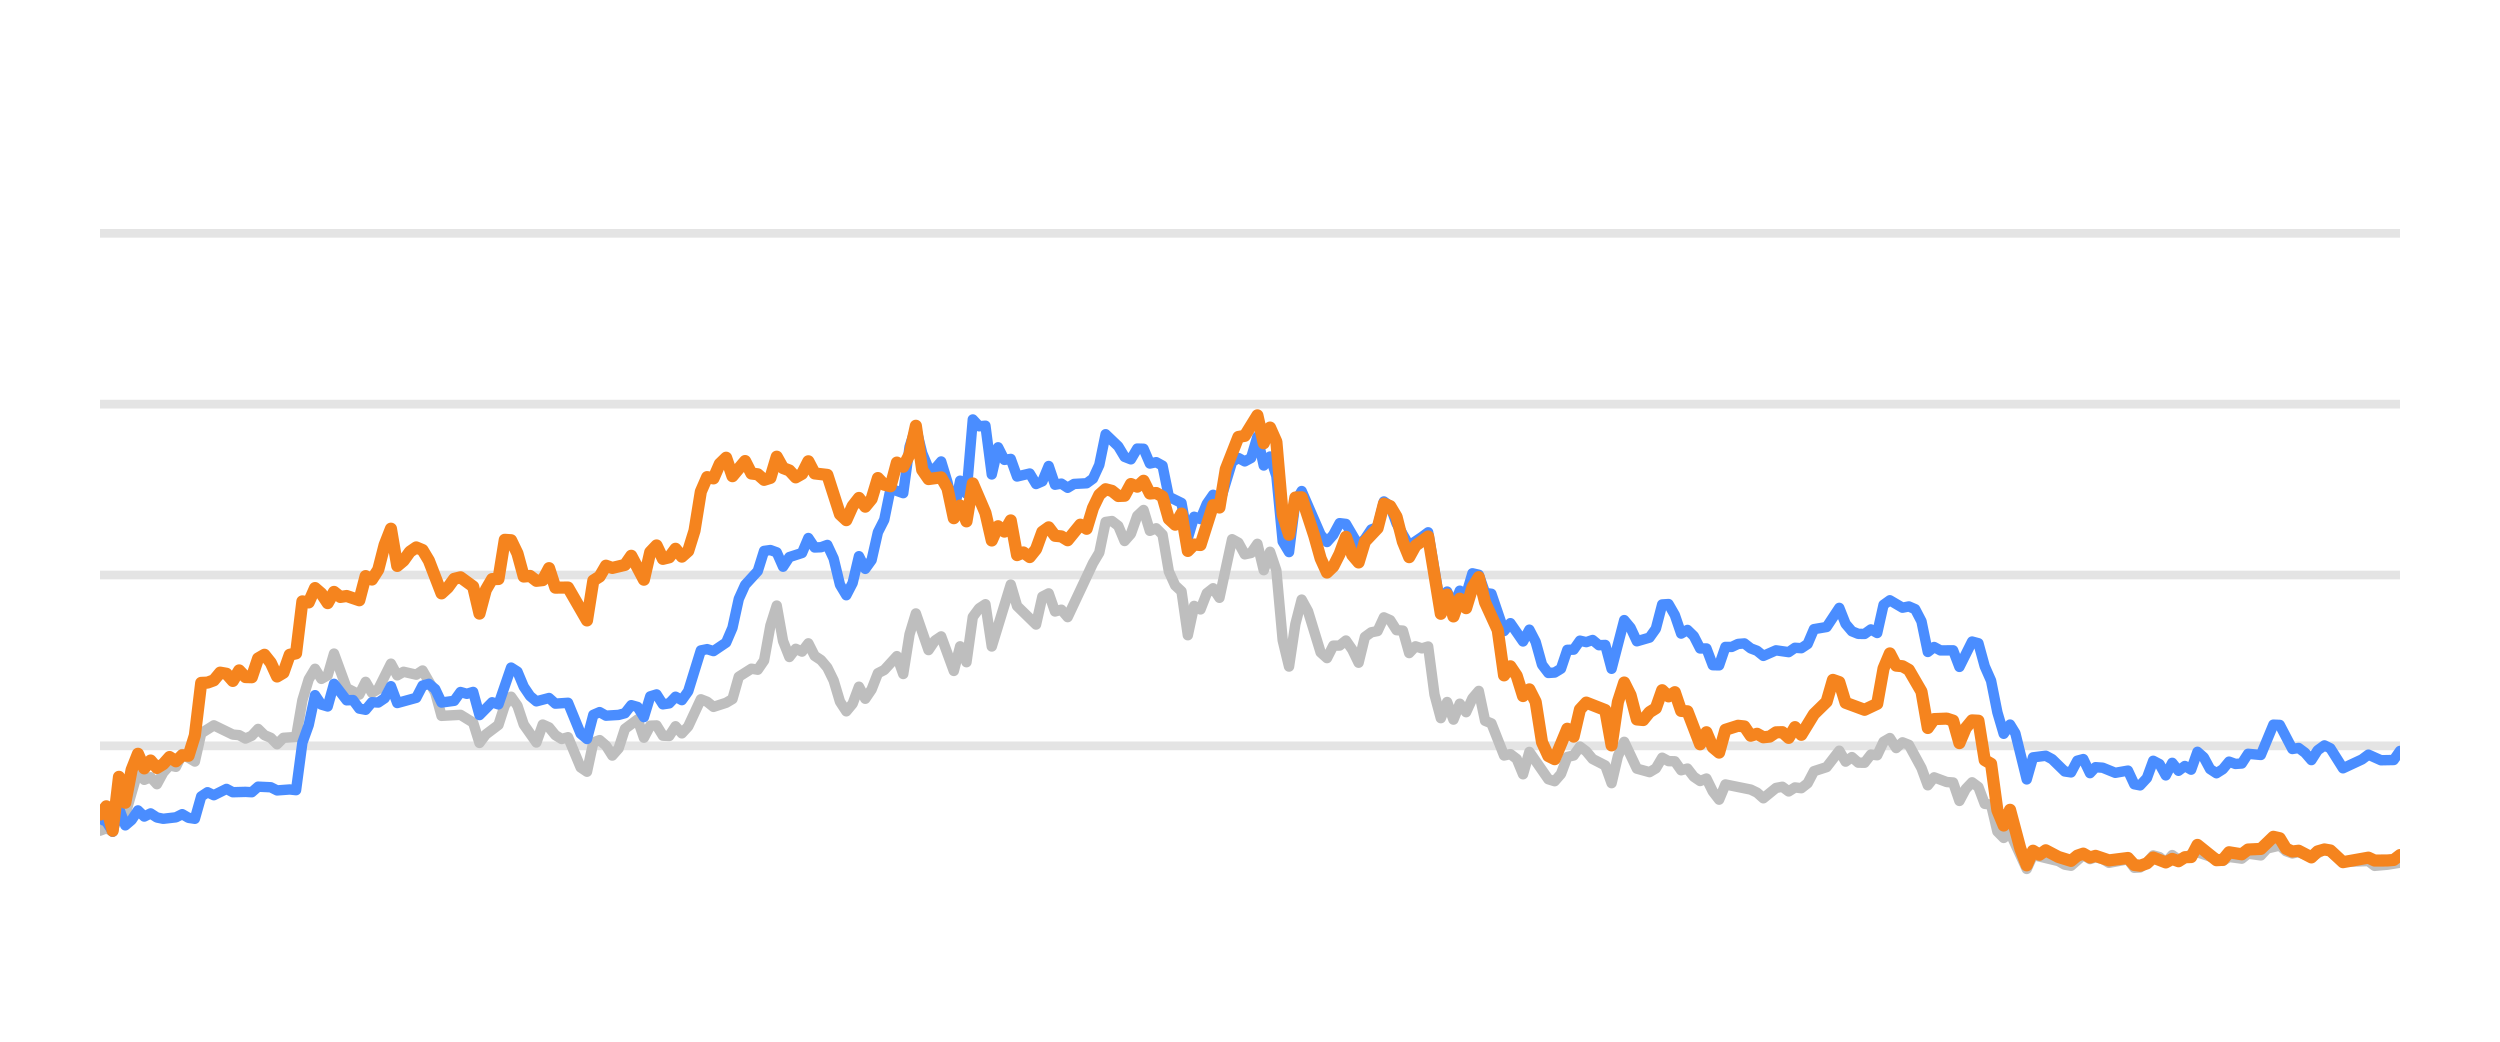
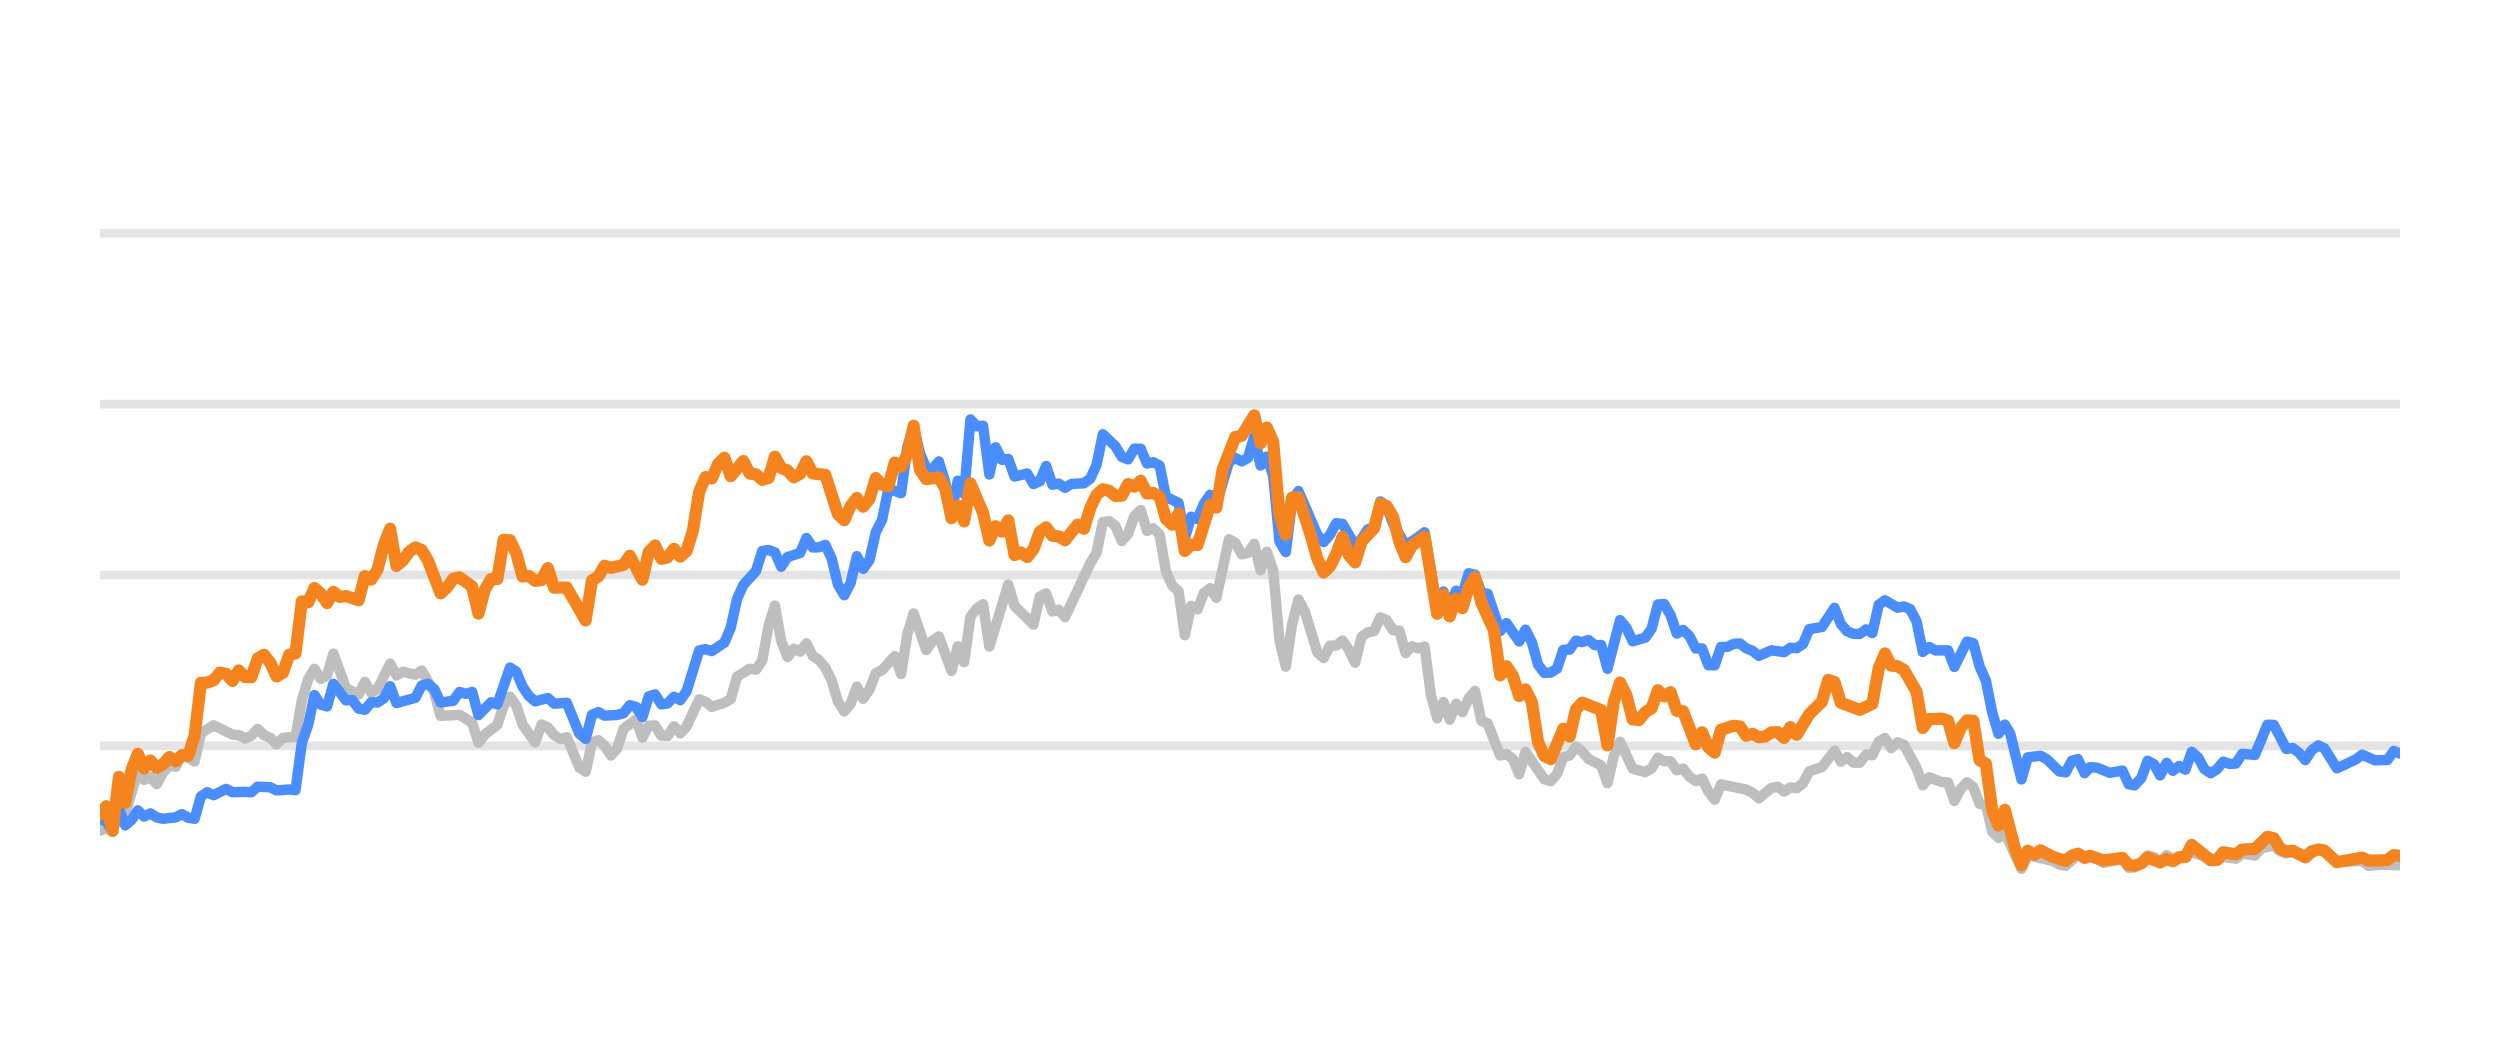
<svg xmlns="http://www.w3.org/2000/svg" width="144pt" height="60pt" viewBox="0 0 144 60" version="1.1">
  <defs>
    <style type="text/css">*{stroke-linejoin: round; stroke-linecap: butt}</style>
  </defs>
  <g id="figure_1">
    <g id="patch_1">
      <path d="M 0 60  L 144 60  L 144 0  L 0 0  L 0 60  z " style="fill: none; opacity: 0" />
    </g>
    <g id="axes_1">
      <g id="patch_2">
        <path d="M 5.76 52.8  L 138.24 52.8  L 138.24 3.6  L 5.76 3.6  L 5.76 52.8  z " style="fill: none" />
      </g>
      <g id="matplotlib.axis_1" />
      <g id="matplotlib.axis_2" />
      <g id="line2d_1">
-         <path d="M 5.76 42.96  L 138.24 42.96  " clip-path="url(#p4809c2e498)" style="fill: none; stroke: #b2b2b2; stroke-opacity: 0.35; stroke-width: 0.5; stroke-linecap: square" />
+         <path d="M 5.76 42.96  L 138.24 42.96  " clip-path="url(#pb03f1f5316)" style="fill: none; stroke: #b2b2b2; stroke-opacity: 0.35; stroke-width: 0.5; stroke-linecap: square" />
      </g>
      <g id="line2d_2">
-         <path d="M 5.76 33.12  L 138.24 33.12  " clip-path="url(#p4809c2e498)" style="fill: none; stroke: #b2b2b2; stroke-opacity: 0.35; stroke-width: 0.5; stroke-linecap: square" />
+         <path d="M 5.76 33.12  L 138.24 33.12  " clip-path="url(#pb03f1f5316)" style="fill: none; stroke: #b2b2b2; stroke-opacity: 0.35; stroke-width: 0.5; stroke-linecap: square" />
      </g>
      <g id="line2d_3">
-         <path d="M 5.76 23.28  L 138.24 23.28  " clip-path="url(#p4809c2e498)" style="fill: none; stroke: #b2b2b2; stroke-opacity: 0.35; stroke-width: 0.5; stroke-linecap: square" />
+         <path d="M 5.76 23.28  L 138.24 23.28  " clip-path="url(#pb03f1f5316)" style="fill: none; stroke: #b2b2b2; stroke-opacity: 0.35; stroke-width: 0.5; stroke-linecap: square" />
      </g>
      <g id="line2d_4">
-         <path d="M 5.76 13.44  L 138.24 13.44  " clip-path="url(#p4809c2e498)" style="fill: none; stroke: #b2b2b2; stroke-opacity: 0.35; stroke-width: 0.5; stroke-linecap: square" />
+         <path d="M 5.76 13.44  L 138.24 13.44  " clip-path="url(#pb03f1f5316)" style="fill: none; stroke: #b2b2b2; stroke-opacity: 0.35; stroke-width: 0.5; stroke-linecap: square" />
      </g>
      <g id="line2d_5">
-         <path d="M 5.76 47.846  L 6.124 47.713  L 6.489 47.88  L 6.853 46.128  L 7.217 46.916  L 7.946 44.406  L 8.31 44.918  L 8.674 44.766  L 9.039 45.169  L 9.403 44.495  L 9.767 44.087  L 10.132 44.17  L 10.496 43.432  L 11.224 43.865  L 11.589 42.237  L 12.317 41.779  L 13.41 42.311  L 13.775 42.345  L 14.139 42.542  L 14.503 42.379  L 14.867 41.986  L 15.232 42.345  L 15.596 42.498  L 15.96 42.867  L 16.325 42.498  L 17.053 42.448  L 17.417 40.333  L 17.782 39.127  L 18.146 38.522  L 18.51 39.103  L 18.875 38.901  L 19.239 37.646  L 19.968 39.639  L 20.696 40.008  L 21.06 39.275  L 21.425 39.905  L 21.789 39.688  L 22.518 38.227  L 22.882 38.901  L 23.246 38.694  L 23.975 38.862  L 24.339 38.621  L 25.068 39.89  L 25.432 41.233  L 26.525 41.174  L 27.253 41.622  L 27.618 42.793  L 27.982 42.306  L 28.711 41.755  L 29.075 40.628  L 29.439 40.131  L 29.804 40.648  L 30.168 41.735  L 30.896 42.768  L 31.261 41.735  L 31.625 41.897  L 31.989 42.345  L 32.354 42.566  L 32.718 42.463  L 33.447 44.205  L 33.811 44.451  L 34.175 42.763  L 34.539 42.63  L 34.904 42.945  L 35.268 43.521  L 35.632 43.108  L 35.997 41.981  L 36.725 41.44  L 37.089 42.493  L 37.454 41.799  L 37.818 41.784  L 38.182 42.375  L 38.547 42.394  L 38.911 41.833  L 39.275 42.242  L 39.64 41.843  L 40.368 40.279  L 40.732 40.421  L 41.097 40.716  L 41.825 40.48  L 42.19 40.264  L 42.554 38.98  L 43.283 38.517  L 43.647 38.576  L 44.011 38.045  L 44.375 36.033  L 44.74 34.881  L 45.104 36.923  L 45.468 37.843  L 45.833 37.371  L 46.197 37.533  L 46.561 37.056  L 46.925 37.779  L 47.29 38.02  L 47.654 38.453  L 48.018 39.196  L 48.383 40.416  L 48.747 40.972  L 49.111 40.534  L 49.476 39.555  L 49.84 40.249  L 50.204 39.713  L 50.568 38.778  L 50.933 38.591  L 51.661 37.794  L 52.026 38.822  L 52.39 36.534  L 52.754 35.334  L 53.483 37.445  L 53.847 36.903  L 54.211 36.657  L 54.94 38.645  L 55.304 37.228  L 55.669 38.143  L 56.033 35.536  L 56.397 35.044  L 56.761 34.803  L 57.126 37.238  L 58.219 33.671  L 58.583 34.906  L 59.676 35.974  L 60.04 34.365  L 60.404 34.178  L 60.769 35.221  L 61.133 35.118  L 61.497 35.546  L 62.955 32.441  L 63.319 31.831  L 63.683 30.065  L 64.047 30.011  L 64.412 30.291  L 64.776 31.162  L 65.14 30.749  L 65.505 29.715  L 65.869 29.376  L 66.233 30.576  L 66.597 30.429  L 66.962 30.793  L 67.326 32.918  L 67.69 33.72  L 68.055 34.06  L 68.419 36.589  L 68.783 34.901  L 69.148 35.103  L 69.512 34.168  L 69.876 33.883  L 70.24 34.434  L 70.969 31.059  L 71.333 31.26  L 71.698 31.929  L 72.062 31.851  L 72.426 31.324  L 72.791 32.844  L 73.155 31.782  L 73.519 32.859  L 73.883 36.884  L 74.248 38.394  L 74.612 35.954  L 74.976 34.537  L 75.341 35.206  L 76.069 37.578  L 76.434 37.907  L 76.798 37.189  L 77.162 37.184  L 77.526 36.894  L 77.891 37.42  L 78.255 38.173  L 78.619 36.687  L 78.984 36.421  L 79.348 36.348  L 79.712 35.56  L 80.076 35.723  L 80.441 36.298  L 80.805 36.323  L 81.169 37.617  L 81.534 37.228  L 81.898 37.346  L 82.262 37.238  L 82.627 40.008  L 82.991 41.366  L 83.355 40.436  L 83.719 41.45  L 84.084 40.534  L 84.448 41.022  L 84.812 40.224  L 85.177 39.796  L 85.541 41.518  L 85.905 41.666  L 86.634 43.516  L 86.998 43.437  L 87.362 43.713  L 87.727 44.598  L 88.091 43.309  L 89.184 44.884  L 89.548 44.997  L 89.912 44.579  L 90.277 43.6  L 90.641 43.516  L 91.005 43.004  L 91.37 43.28  L 91.734 43.718  L 92.463 44.092  L 92.827 45.11  L 93.191 43.555  L 93.555 42.729  L 94.284 44.274  L 95.013 44.475  L 95.377 44.259  L 95.741 43.644  L 96.106 43.841  L 96.47 43.851  L 96.834 44.367  L 97.198 44.269  L 97.563 44.741  L 97.927 44.987  L 98.291 44.844  L 98.656 45.587  L 99.02 46.06  L 99.384 45.184  L 100.841 45.479  L 101.206 45.656  L 101.57 45.981  L 102.299 45.386  L 102.663 45.317  L 103.027 45.587  L 103.391 45.356  L 103.756 45.4  L 104.12 45.115  L 104.484 44.421  L 105.213 44.185  L 105.942 43.24  L 106.306 43.87  L 106.67 43.609  L 107.034 43.929  L 107.399 43.934  L 107.763 43.462  L 108.127 43.501  L 108.492 42.724  L 108.856 42.512  L 109.22 43.088  L 109.584 42.758  L 109.949 42.901  L 110.677 44.239  L 111.042 45.233  L 111.406 44.775  L 112.135 45.046  L 112.499 45.071  L 112.863 46.133  L 113.227 45.445  L 113.592 45.061  L 113.956 45.331  L 114.32 46.301  L 114.685 46.345  L 115.049 47.895  L 115.413 48.264  L 115.778 47.964  L 116.739 50.05  L 117.101 49.248  L 118.565 49.597  L 118.928 49.804  L 119.292 49.868  L 119.997 49.248  L 120.385 49.484  L 120.704 49.376  L 121.113 49.479  L 121.477 49.7  L 122.57 49.494  L 122.935 49.986  L 123.269 49.966  L 123.662 49.7  L 124.025 49.272  L 124.389 49.371  L 124.749 49.681  L 125.121 49.253  L 125.482 49.513  L 126.574 49.09  L 128.033 49.587  L 128.395 49.361  L 129.125 49.459  L 129.488 49.169  L 130.224 49.272  L 130.589 48.874  L 131.314 48.702  L 131.678 49.031  L 132.039 49.159  L 132.401 49.08  L 133.136 49.366  L 133.888 48.908  L 134.23 49.051  L 134.956 49.646  L 136.42 49.597  L 136.779 49.873  L 137.505 49.809  L 138.24 49.691  L 138.24 49.691  " clip-path="url(#p4809c2e498)" style="fill: none; stroke: #bebebe; stroke-width: 0.6; stroke-linecap: round" />
+         <path d="M 5.76 47.846  L 6.123 47.713  L 6.487 47.88  L 6.85 46.128  L 7.213 46.916  L 7.94 44.406  L 8.303 44.918  L 8.666 44.766  L 9.03 45.169  L 9.393 44.495  L 9.756 44.087  L 10.12 44.17  L 10.483 43.432  L 11.21 43.865  L 11.573 42.237  L 12.299 41.779  L 13.389 42.311  L 13.753 42.345  L 14.116 42.542  L 14.479 42.379  L 14.843 41.986  L 15.206 42.345  L 15.569 42.498  L 15.933 42.867  L 16.296 42.498  L 17.022 42.448  L 17.386 40.333  L 17.749 39.127  L 18.112 38.522  L 18.476 39.103  L 18.839 38.901  L 19.202 37.646  L 19.929 39.639  L 20.655 40.008  L 21.019 39.275  L 21.382 39.905  L 21.745 39.688  L 22.472 38.227  L 22.835 38.901  L 23.199 38.694  L 23.925 38.862  L 24.288 38.621  L 25.015 39.89  L 25.378 41.233  L 26.468 41.174  L 27.195 41.622  L 27.558 42.793  L 27.922 42.306  L 28.648 41.755  L 29.011 40.628  L 29.375 40.131  L 29.738 40.648  L 30.101 41.735  L 30.828 42.768  L 31.191 41.735  L 31.555 41.897  L 31.918 42.345  L 32.281 42.566  L 32.644 42.463  L 33.371 44.205  L 33.734 44.451  L 34.098 42.763  L 34.461 42.63  L 34.824 42.945  L 35.188 43.521  L 35.551 43.108  L 35.914 41.981  L 36.641 41.44  L 37.004 42.493  L 37.367 41.799  L 37.731 41.784  L 38.094 42.375  L 38.457 42.394  L 38.821 41.833  L 39.184 42.242  L 39.547 41.843  L 40.274 40.279  L 40.637 40.421  L 41 40.716  L 41.727 40.48  L 42.09 40.264  L 42.454 38.98  L 43.18 38.517  L 43.544 38.576  L 43.907 38.045  L 44.27 36.033  L 44.634 34.881  L 44.997 36.923  L 45.36 37.843  L 45.723 37.371  L 46.087 37.533  L 46.45 37.056  L 46.813 37.779  L 47.177 38.02  L 47.54 38.453  L 47.903 39.196  L 48.267 40.416  L 48.63 40.972  L 48.993 40.534  L 49.356 39.555  L 49.72 40.249  L 50.083 39.713  L 50.446 38.778  L 50.81 38.591  L 51.536 37.794  L 51.9 38.822  L 52.263 36.534  L 52.626 35.334  L 53.353 37.445  L 53.716 36.903  L 54.079 36.657  L 54.806 38.645  L 55.169 37.228  L 55.533 38.143  L 55.896 35.536  L 56.259 35.044  L 56.623 34.803  L 56.986 37.238  L 58.076 33.671  L 58.439 34.906  L 59.529 35.974  L 59.892 34.365  L 60.256 34.178  L 60.619 35.221  L 60.982 35.118  L 61.345 35.546  L 62.799 32.441  L 63.162 31.831  L 63.525 30.065  L 63.889 30.011  L 64.252 30.291  L 64.615 31.162  L 64.979 30.749  L 65.342 29.715  L 65.705 29.376  L 66.068 30.576  L 66.432 30.429  L 66.795 30.793  L 67.158 32.918  L 67.522 33.72  L 67.885 34.06  L 68.248 36.589  L 68.612 34.901  L 68.975 35.103  L 69.338 34.168  L 69.701 33.883  L 70.065 34.434  L 70.791 31.059  L 71.155 31.26  L 71.518 31.929  L 71.881 31.851  L 72.245 31.324  L 72.608 32.844  L 72.971 31.782  L 73.335 32.859  L 73.698 36.884  L 74.061 38.394  L 74.424 35.954  L 74.788 34.537  L 75.151 35.206  L 75.878 37.578  L 76.241 37.907  L 76.604 37.189  L 76.968 37.184  L 77.331 36.894  L 77.694 37.42  L 78.057 38.173  L 78.421 36.687  L 78.784 36.421  L 79.147 36.348  L 79.511 35.56  L 79.874 35.723  L 80.237 36.298  L 80.601 36.323  L 80.964 37.617  L 81.327 37.228  L 81.691 37.346  L 82.054 37.238  L 82.417 40.008  L 82.78 41.366  L 83.144 40.436  L 83.507 41.45  L 83.87 40.534  L 84.234 41.022  L 84.597 40.224  L 84.96 39.796  L 85.324 41.518  L 85.687 41.666  L 86.413 43.516  L 86.777 43.437  L 87.14 43.713  L 87.503 44.598  L 87.867 43.309  L 88.957 44.884  L 89.32 44.997  L 89.683 44.579  L 90.046 43.6  L 90.41 43.516  L 90.773 43.004  L 91.136 43.28  L 91.5 43.718  L 92.226 44.092  L 92.59 45.11  L 92.953 43.555  L 93.316 42.729  L 94.043 44.274  L 94.769 44.475  L 95.133 44.259  L 95.496 43.644  L 95.859 43.841  L 96.223 43.851  L 96.586 44.367  L 96.949 44.269  L 97.313 44.741  L 97.676 44.987  L 98.039 44.844  L 98.402 45.587  L 98.766 46.06  L 99.129 45.184  L 100.582 45.479  L 100.946 45.656  L 101.309 45.981  L 102.036 45.386  L 102.399 45.317  L 102.762 45.587  L 103.125 45.356  L 103.489 45.4  L 103.852 45.115  L 104.215 44.421  L 104.942 44.185  L 105.669 43.24  L 106.032 43.87  L 106.395 43.609  L 106.758 43.929  L 107.122 43.934  L 107.485 43.462  L 107.848 43.501  L 108.212 42.724  L 108.575 42.512  L 108.938 43.088  L 109.302 42.758  L 109.665 42.901  L 110.392 44.239  L 110.755 45.233  L 111.118 44.775  L 111.845 45.046  L 112.208 45.071  L 112.571 46.133  L 112.935 45.445  L 113.298 45.061  L 113.661 45.331  L 114.025 46.301  L 114.388 46.345  L 114.751 47.895  L 115.114 48.264  L 115.478 47.964  L 116.436 50.05  L 116.798 49.248  L 118.258 49.597  L 118.62 49.804  L 118.983 49.868  L 119.686 49.248  L 120.073 49.484  L 120.39 49.376  L 120.799 49.479  L 121.162 49.7  L 122.251 49.494  L 122.616 49.986  L 122.948 49.966  L 123.341 49.7  L 123.703 49.272  L 124.065 49.371  L 124.424 49.681  L 124.796 49.253  L 125.156 49.513  L 126.245 49.09  L 127.7 49.587  L 128.061 49.361  L 128.789 49.459  L 129.151 49.169  L 129.884 49.272  L 130.249 48.874  L 130.972 48.702  L 131.335 49.031  L 131.695 49.159  L 132.056 49.08  L 132.789 49.366  L 133.539 48.908  L 133.88 49.051  L 134.604 49.646  L 136.064 49.597  L 136.422 49.873  L 137.146 49.809  L 138.24 49.838  L 138.24 49.838  " clip-path="url(#pb03f1f5316)" style="fill: none; stroke: #bebebe; stroke-width: 0.6; stroke-linecap: round" />
      </g>
      <g id="line2d_6">
-         <path d="M 5.76 47.181  L 6.124 47.314  L 6.489 47.91  L 6.853 46.561  L 7.217 47.541  L 7.581 47.231  L 7.946 46.68  L 8.31 47.034  L 8.674 46.852  L 9.039 47.088  L 9.403 47.162  L 10.132 47.078  L 10.496 46.896  L 10.86 47.108  L 11.224 47.162  L 11.589 45.873  L 11.953 45.632  L 12.317 45.804  L 13.046 45.44  L 13.41 45.632  L 14.139 45.612  L 14.503 45.632  L 14.867 45.312  L 15.596 45.346  L 15.96 45.528  L 16.689 45.474  L 17.053 45.513  L 17.417 42.778  L 17.782 41.76  L 18.146 40.042  L 18.51 40.584  L 18.875 40.692  L 19.239 39.388  L 19.968 40.338  L 20.332 40.323  L 20.696 40.815  L 21.06 40.884  L 21.425 40.446  L 21.789 40.466  L 22.153 40.22  L 22.518 39.526  L 22.882 40.495  L 23.975 40.195  L 24.339 39.491  L 24.703 39.388  L 25.068 39.693  L 25.432 40.466  L 26.161 40.367  L 26.525 39.86  L 26.889 39.964  L 27.253 39.855  L 27.618 41.189  L 28.346 40.451  L 28.711 40.574  L 29.439 38.453  L 29.804 38.685  L 30.168 39.555  L 30.532 40.092  L 30.896 40.397  L 31.625 40.205  L 31.989 40.53  L 32.718 40.48  L 33.447 42.261  L 33.811 42.566  L 34.175 41.174  L 34.539 41.017  L 34.904 41.223  L 35.632 41.179  L 35.997 41.081  L 36.361 40.618  L 36.725 40.721  L 37.089 41.307  L 37.454 40.111  L 37.818 39.998  L 38.182 40.569  L 38.547 40.515  L 38.911 40.131  L 39.275 40.328  L 39.64 39.816  L 40.368 37.464  L 40.732 37.391  L 41.097 37.504  L 41.825 37.012  L 42.19 36.161  L 42.554 34.498  L 42.918 33.691  L 43.647 32.894  L 44.011 31.733  L 44.375 31.683  L 44.74 31.816  L 45.104 32.643  L 45.468 32.087  L 46.197 31.851  L 46.561 30.99  L 46.925 31.536  L 47.29 31.521  L 47.654 31.388  L 48.018 32.17  L 48.383 33.681  L 48.747 34.286  L 49.111 33.582  L 49.476 32.038  L 49.84 32.766  L 50.204 32.259  L 50.568 30.655  L 50.933 29.937  L 51.297 28.146  L 52.026 28.407  L 52.39 25.735  L 52.754 24.623  L 53.119 26.104  L 53.483 26.98  L 53.847 27.009  L 54.211 26.581  L 54.576 27.782  L 54.94 29.499  L 55.304 27.688  L 55.669 28.441  L 56.033 24.161  L 56.397 24.554  L 56.761 24.52  L 57.126 27.329  L 57.49 25.765  L 57.854 26.488  L 58.219 26.434  L 58.583 27.447  L 59.312 27.275  L 59.676 27.88  L 60.04 27.723  L 60.404 26.842  L 60.769 27.92  L 61.133 27.856  L 61.497 28.097  L 61.862 27.875  L 62.59 27.836  L 62.955 27.57  L 63.319 26.778  L 63.683 25.012  L 64.412 25.71  L 64.776 26.316  L 65.14 26.458  L 65.505 25.838  L 65.869 25.848  L 66.233 26.699  L 66.597 26.621  L 66.962 26.822  L 67.326 28.613  L 68.055 28.972  L 68.419 30.995  L 68.783 29.765  L 69.148 29.897  L 69.512 29.022  L 69.876 28.5  L 70.24 29.007  L 70.969 26.601  L 71.333 26.38  L 71.698 26.576  L 72.062 26.38  L 72.426 25.15  L 72.791 26.813  L 73.155 26.296  L 73.519 27.418  L 73.883 31.191  L 74.248 31.801  L 74.612 28.899  L 74.976 28.284  L 76.069 30.803  L 76.434 31.221  L 76.798 30.808  L 77.162 30.134  L 77.526 30.178  L 78.255 31.428  L 78.619 31.044  L 78.984 30.498  L 79.348 30.365  L 79.712 28.884  L 80.076 29.154  L 80.441 30.153  L 81.169 31.423  L 81.898 30.931  L 82.262 30.66  L 82.991 34.999  L 83.355 34.074  L 83.719 34.916  L 84.084 34.025  L 84.448 34.261  L 84.812 33.022  L 85.177 33.105  L 85.541 34.153  L 85.905 34.202  L 86.634 36.348  L 86.998 35.895  L 87.727 36.948  L 88.091 36.269  L 88.455 36.972  L 88.82 38.286  L 89.184 38.763  L 89.548 38.739  L 89.912 38.517  L 90.277 37.43  L 90.641 37.42  L 91.005 36.903  L 91.37 36.987  L 91.734 36.864  L 92.098 37.164  L 92.463 37.149  L 92.827 38.522  L 93.555 35.718  L 93.92 36.156  L 94.284 36.938  L 95.013 36.726  L 95.377 36.215  L 95.741 34.817  L 96.106 34.793  L 96.47 35.427  L 96.834 36.495  L 97.198 36.284  L 97.563 36.638  L 97.927 37.351  L 98.291 37.351  L 98.656 38.316  L 99.02 38.325  L 99.384 37.263  L 99.748 37.263  L 100.113 37.09  L 100.477 37.061  L 100.841 37.346  L 101.206 37.484  L 101.57 37.779  L 102.299 37.459  L 103.027 37.563  L 103.391 37.312  L 103.756 37.336  L 104.12 37.095  L 104.484 36.239  L 105.213 36.116  L 105.942 35.014  L 106.306 35.934  L 106.67 36.362  L 107.034 36.51  L 107.399 36.515  L 107.763 36.254  L 108.127 36.461  L 108.492 34.837  L 108.856 34.576  L 109.584 35.004  L 109.949 34.931  L 110.313 35.088  L 110.677 35.787  L 111.042 37.553  L 111.406 37.268  L 111.77 37.464  L 112.499 37.459  L 112.863 38.414  L 113.592 36.953  L 113.956 37.051  L 114.32 38.379  L 114.685 39.206  L 115.049 41.031  L 115.413 42.266  L 115.778 41.735  L 116.085 42.237  L 116.739 44.894  L 117.101 43.624  L 117.835 43.531  L 118.202 43.728  L 118.928 44.436  L 119.292 44.49  L 119.652 43.816  L 119.997 43.723  L 120.385 44.534  L 120.704 44.19  L 121.113 44.22  L 121.839 44.515  L 122.57 44.387  L 122.935 45.174  L 123.269 45.238  L 123.662 44.815  L 124.025 43.821  L 124.389 44.013  L 124.749 44.662  L 125.121 43.939  L 125.482 44.397  L 125.847 44.121  L 126.209 44.333  L 126.574 43.304  L 126.938 43.624  L 127.3 44.298  L 127.668 44.539  L 128.033 44.308  L 128.395 43.87  L 128.759 44.003  L 129.125 43.978  L 129.488 43.418  L 130.224 43.486  L 130.947 41.74  L 131.314 41.755  L 132.039 43.142  L 132.401 43.083  L 132.771 43.359  L 133.136 43.782  L 133.497 43.216  L 133.888 42.935  L 134.23 43.103  L 134.956 44.254  L 136.052 43.742  L 136.42 43.467  L 137.144 43.791  L 137.875 43.777  L 138.24 43.255  L 138.24 43.255  " clip-path="url(#p4809c2e498)" style="fill: none; stroke: #4a8dff; stroke-width: 0.6; stroke-linecap: round" />
+         <path d="M 5.76 47.181  L 6.123 47.314  L 6.487 47.91  L 6.85 46.561  L 7.213 47.541  L 7.577 47.231  L 7.94 46.68  L 8.303 47.034  L 8.666 46.852  L 9.03 47.088  L 9.393 47.162  L 10.12 47.078  L 10.483 46.896  L 10.846 47.108  L 11.21 47.162  L 11.573 45.873  L 11.936 45.632  L 12.299 45.804  L 13.026 45.44  L 13.389 45.632  L 14.116 45.612  L 14.479 45.632  L 14.843 45.312  L 15.569 45.346  L 15.933 45.528  L 16.659 45.474  L 17.022 45.513  L 17.386 42.778  L 17.749 41.76  L 18.112 40.042  L 18.476 40.584  L 18.839 40.692  L 19.202 39.388  L 19.929 40.338  L 20.292 40.323  L 20.655 40.815  L 21.019 40.884  L 21.382 40.446  L 21.745 40.466  L 22.109 40.22  L 22.472 39.526  L 22.835 40.495  L 23.925 40.195  L 24.288 39.491  L 24.652 39.388  L 25.015 39.693  L 25.378 40.466  L 26.105 40.367  L 26.468 39.86  L 26.832 39.964  L 27.195 39.855  L 27.558 41.189  L 28.285 40.451  L 28.648 40.574  L 29.375 38.453  L 29.738 38.685  L 30.101 39.555  L 30.465 40.092  L 30.828 40.397  L 31.555 40.205  L 31.918 40.53  L 32.644 40.48  L 33.371 42.261  L 33.734 42.566  L 34.098 41.174  L 34.461 41.017  L 34.824 41.223  L 35.551 41.179  L 35.914 41.081  L 36.278 40.618  L 36.641 40.721  L 37.004 41.307  L 37.367 40.111  L 37.731 39.998  L 38.094 40.569  L 38.457 40.515  L 38.821 40.131  L 39.184 40.328  L 39.547 39.816  L 40.274 37.464  L 40.637 37.391  L 41 37.504  L 41.727 37.012  L 42.09 36.161  L 42.454 34.498  L 42.817 33.691  L 43.544 32.894  L 43.907 31.733  L 44.27 31.683  L 44.634 31.816  L 44.997 32.643  L 45.36 32.087  L 46.087 31.851  L 46.45 30.99  L 46.813 31.536  L 47.177 31.521  L 47.54 31.388  L 47.903 32.17  L 48.267 33.681  L 48.63 34.286  L 48.993 33.582  L 49.356 32.038  L 49.72 32.766  L 50.083 32.259  L 50.446 30.655  L 50.81 29.937  L 51.173 28.146  L 51.9 28.407  L 52.263 25.735  L 52.626 24.623  L 52.99 26.104  L 53.353 26.98  L 53.716 27.009  L 54.079 26.581  L 54.443 27.782  L 54.806 29.499  L 55.169 27.688  L 55.533 28.441  L 55.896 24.161  L 56.259 24.554  L 56.623 24.52  L 56.986 27.329  L 57.349 25.765  L 57.712 26.488  L 58.076 26.434  L 58.439 27.447  L 59.166 27.275  L 59.529 27.88  L 59.892 27.723  L 60.256 26.842  L 60.619 27.92  L 60.982 27.856  L 61.345 28.097  L 61.709 27.875  L 62.435 27.836  L 62.799 27.57  L 63.162 26.778  L 63.525 25.012  L 64.252 25.71  L 64.615 26.316  L 64.979 26.458  L 65.342 25.838  L 65.705 25.848  L 66.068 26.699  L 66.432 26.621  L 66.795 26.822  L 67.158 28.613  L 67.885 28.972  L 68.248 30.995  L 68.612 29.765  L 68.975 29.897  L 69.338 29.022  L 69.701 28.5  L 70.065 29.007  L 70.791 26.601  L 71.155 26.38  L 71.518 26.576  L 71.881 26.38  L 72.245 25.15  L 72.608 26.813  L 72.971 26.296  L 73.335 27.418  L 73.698 31.191  L 74.061 31.801  L 74.424 28.899  L 74.788 28.284  L 75.878 30.803  L 76.241 31.221  L 76.604 30.808  L 76.968 30.134  L 77.331 30.178  L 78.057 31.428  L 78.421 31.044  L 78.784 30.498  L 79.147 30.365  L 79.511 28.884  L 79.874 29.154  L 80.237 30.153  L 80.964 31.423  L 81.691 30.931  L 82.054 30.66  L 82.78 34.999  L 83.144 34.074  L 83.507 34.916  L 83.87 34.025  L 84.234 34.261  L 84.597 33.022  L 84.96 33.105  L 85.324 34.153  L 85.687 34.202  L 86.413 36.348  L 86.777 35.895  L 87.503 36.948  L 87.867 36.269  L 88.23 36.972  L 88.593 38.286  L 88.957 38.763  L 89.32 38.739  L 89.683 38.517  L 90.046 37.43  L 90.41 37.42  L 90.773 36.903  L 91.136 36.987  L 91.5 36.864  L 91.863 37.164  L 92.226 37.149  L 92.59 38.522  L 93.316 35.718  L 93.68 36.156  L 94.043 36.938  L 94.769 36.726  L 95.133 36.215  L 95.496 34.817  L 95.859 34.793  L 96.223 35.427  L 96.586 36.495  L 96.949 36.284  L 97.313 36.638  L 97.676 37.351  L 98.039 37.351  L 98.402 38.316  L 98.766 38.325  L 99.129 37.263  L 99.492 37.263  L 99.856 37.09  L 100.219 37.061  L 100.582 37.346  L 100.946 37.484  L 101.309 37.779  L 102.036 37.459  L 102.762 37.563  L 103.125 37.312  L 103.489 37.336  L 103.852 37.095  L 104.215 36.239  L 104.942 36.116  L 105.669 35.014  L 106.032 35.934  L 106.395 36.362  L 106.758 36.51  L 107.122 36.515  L 107.485 36.254  L 107.848 36.461  L 108.212 34.837  L 108.575 34.576  L 109.302 35.004  L 109.665 34.931  L 110.028 35.088  L 110.392 35.787  L 110.755 37.553  L 111.118 37.268  L 111.481 37.464  L 112.208 37.459  L 112.571 38.414  L 113.298 36.953  L 113.661 37.051  L 114.025 38.379  L 114.388 39.206  L 114.751 41.031  L 115.114 42.266  L 115.478 41.735  L 115.784 42.237  L 116.436 44.894  L 116.798 43.624  L 117.53 43.531  L 117.895 43.728  L 118.62 44.436  L 118.983 44.49  L 119.342 43.816  L 119.686 43.723  L 120.073 44.534  L 120.39 44.19  L 120.799 44.22  L 121.523 44.515  L 122.251 44.387  L 122.616 45.174  L 122.948 45.238  L 123.341 44.815  L 123.703 43.821  L 124.065 44.013  L 124.424 44.662  L 124.796 43.939  L 125.156 44.397  L 125.52 44.121  L 125.881 44.333  L 126.245 43.304  L 126.608 43.624  L 126.969 44.298  L 127.335 44.539  L 127.7 44.308  L 128.061 43.87  L 128.424 44.003  L 128.789 43.978  L 129.151 43.418  L 129.884 43.486  L 130.606 41.74  L 130.972 41.755  L 131.695 43.142  L 132.056 43.083  L 132.425 43.359  L 132.789 43.782  L 133.149 43.216  L 133.539 42.935  L 133.88 43.103  L 134.604 44.254  L 135.697 43.742  L 136.064 43.467  L 136.786 43.791  L 137.515 43.777  L 137.879 43.255  L 138.24 43.408  L 138.24 43.408  " clip-path="url(#pb03f1f5316)" style="fill: none; stroke: #4a8dff; stroke-width: 0.6; stroke-linecap: round" />
      </g>
      <g id="line2d_7">
-         <path d="M 5.76 46.921  L 6.124 46.443  L 6.489 47.85  L 6.853 44.746  L 7.217 46.237  L 7.581 44.343  L 7.946 43.418  L 8.31 44.259  L 8.674 43.806  L 9.039 44.234  L 9.403 44.013  L 9.767 43.605  L 10.132 43.851  L 10.496 43.506  L 10.86 43.531  L 11.224 42.36  L 11.589 39.334  L 11.953 39.319  L 12.317 39.186  L 12.682 38.744  L 13.046 38.808  L 13.41 39.221  L 13.775 38.616  L 14.139 38.999  L 14.503 39.009  L 14.867 37.927  L 15.232 37.715  L 15.596 38.173  L 15.96 38.965  L 16.325 38.748  L 16.689 37.715  L 17.053 37.632  L 17.417 34.64  L 17.782 34.699  L 18.146 33.873  L 18.51 34.188  L 18.875 34.739  L 19.239 34.094  L 19.603 34.384  L 19.968 34.33  L 20.696 34.576  L 21.06 33.184  L 21.425 33.381  L 21.789 32.81  L 22.153 31.388  L 22.518 30.453  L 22.882 32.598  L 23.246 32.293  L 23.611 31.782  L 23.975 31.531  L 24.339 31.683  L 24.703 32.289  L 25.432 34.178  L 25.796 33.843  L 26.161 33.341  L 26.525 33.253  L 27.253 33.784  L 27.618 35.344  L 27.982 33.981  L 28.346 33.356  L 28.711 33.351  L 29.075 31.093  L 29.439 31.118  L 29.804 31.875  L 30.168 33.209  L 30.532 33.174  L 30.896 33.455  L 31.261 33.415  L 31.625 32.726  L 31.989 33.848  L 32.718 33.843  L 33.811 35.737  L 34.175 33.44  L 34.539 33.209  L 34.904 32.584  L 35.268 32.712  L 35.997 32.539  L 36.361 32.013  L 37.089 33.391  L 37.454 31.801  L 37.818 31.418  L 38.182 32.19  L 38.547 32.102  L 38.911 31.61  L 39.275 32.062  L 39.64 31.737  L 40.004 30.567  L 40.368 28.318  L 40.732 27.482  L 41.097 27.555  L 41.461 26.719  L 41.825 26.365  L 42.19 27.428  L 42.918 26.557  L 43.283 27.275  L 43.647 27.319  L 44.011 27.639  L 44.375 27.526  L 44.74 26.306  L 45.104 26.96  L 45.468 27.098  L 45.833 27.496  L 46.197 27.29  L 46.561 26.571  L 46.925 27.27  L 47.654 27.354  L 48.383 29.622  L 48.747 29.961  L 49.111 29.15  L 49.476 28.682  L 49.84 29.184  L 50.204 28.741  L 50.568 27.536  L 50.933 27.92  L 51.297 28.008  L 51.661 26.645  L 52.026 26.886  L 52.39 26.183  L 52.754 24.525  L 53.119 27.068  L 53.483 27.595  L 54.211 27.496  L 54.576 28.131  L 54.94 29.848  L 55.304 29.12  L 55.669 30.03  L 56.033 27.846  L 56.761 29.543  L 57.126 31.132  L 57.49 30.311  L 57.854 30.621  L 58.219 29.976  L 58.583 31.974  L 58.947 31.821  L 59.312 32.087  L 59.676 31.634  L 60.04 30.635  L 60.404 30.375  L 60.769 30.862  L 61.133 30.896  L 61.497 31.118  L 62.226 30.222  L 62.59 30.458  L 62.955 29.258  L 63.319 28.505  L 63.683 28.18  L 64.047 28.274  L 64.412 28.569  L 64.776 28.554  L 65.14 27.88  L 65.505 28.033  L 65.869 27.693  L 66.233 28.426  L 66.597 28.397  L 66.962 28.603  L 67.326 29.888  L 67.69 30.222  L 68.055 29.583  L 68.419 31.733  L 68.783 31.364  L 69.148 31.393  L 69.876 29.095  L 70.24 29.233  L 70.605 27.024  L 71.333 25.169  L 71.698 25.105  L 72.426 23.925  L 72.791 25.533  L 73.155 24.628  L 73.519 25.445  L 73.883 29.642  L 74.248 30.803  L 74.612 28.658  L 74.976 28.643  L 75.705 30.872  L 76.069 32.17  L 76.434 32.977  L 76.798 32.628  L 77.162 31.905  L 77.526 30.921  L 77.891 31.969  L 78.255 32.397  L 78.619 31.196  L 79.348 30.424  L 79.712 29.012  L 80.076 29.154  L 80.441 29.765  L 80.805 31.201  L 81.169 32.092  L 81.534 31.432  L 82.262 30.901  L 82.991 35.354  L 83.355 34.247  L 83.719 35.506  L 84.084 34.483  L 84.448 35.029  L 84.812 33.833  L 85.177 33.243  L 85.541 34.699  L 86.27 36.293  L 86.634 38.901  L 86.998 38.379  L 87.362 38.921  L 87.727 40.092  L 88.091 39.708  L 88.455 40.426  L 88.82 42.753  L 89.184 43.545  L 89.548 43.728  L 90.277 41.976  L 90.641 42.429  L 91.005 40.864  L 91.37 40.47  L 92.463 40.899  L 92.827 42.935  L 93.191 40.436  L 93.555 39.314  L 93.92 40.042  L 94.284 41.44  L 94.648 41.474  L 95.013 41.022  L 95.377 40.795  L 95.741 39.757  L 96.106 40.111  L 96.47 39.87  L 96.834 40.948  L 97.198 40.972  L 97.927 42.871  L 98.291 42.178  L 98.656 43.044  L 99.02 43.349  L 99.384 42.035  L 100.113 41.804  L 100.477 41.843  L 100.841 42.379  L 101.206 42.266  L 101.57 42.468  L 101.934 42.429  L 102.299 42.183  L 102.663 42.173  L 103.027 42.502  L 103.391 41.883  L 103.756 42.325  L 104.484 41.135  L 105.213 40.421  L 105.577 39.162  L 105.942 39.29  L 106.306 40.48  L 107.399 40.884  L 108.127 40.539  L 108.492 38.502  L 108.856 37.637  L 109.22 38.34  L 109.584 38.375  L 109.949 38.581  L 110.677 39.836  L 111.042 41.932  L 111.406 41.42  L 112.135 41.391  L 112.499 41.509  L 112.863 42.803  L 113.227 41.937  L 113.592 41.494  L 113.956 41.514  L 114.32 43.782  L 114.685 43.993  L 115.049 46.67  L 115.413 47.55  L 115.778 46.645  L 116.375 48.894  L 116.739 49.843  L 117.101 49.002  L 117.474 49.233  L 117.835 48.977  L 118.565 49.361  L 119.292 49.587  L 119.652 49.287  L 119.997 49.169  L 120.385 49.39  L 120.704 49.297  L 121.477 49.558  L 122.57 49.42  L 122.935 49.823  L 123.269 49.868  L 123.662 49.73  L 124.025 49.395  L 124.749 49.676  L 125.121 49.474  L 125.482 49.607  L 125.847 49.376  L 126.209 49.366  L 126.574 48.667  L 127.668 49.548  L 128.033 49.528  L 128.395 49.09  L 129.125 49.208  L 129.488 48.933  L 130.224 48.898  L 130.947 48.2  L 131.314 48.283  L 131.678 48.884  L 132.039 49.046  L 132.401 49.002  L 133.136 49.386  L 133.497 49.041  L 133.888 48.928  L 134.23 48.987  L 134.956 49.661  L 136.42 49.4  L 136.779 49.568  L 137.505 49.563  L 137.875 49.533  L 138.24 49.253  L 138.24 49.253  " clip-path="url(#p4809c2e498)" style="fill: none; stroke: #f5841e; stroke-width: 0.7; stroke-linecap: round" />
+         <path d="M 5.76 46.921  L 6.123 46.443  L 6.487 47.85  L 6.85 44.746  L 7.213 46.237  L 7.577 44.343  L 7.94 43.418  L 8.303 44.259  L 8.666 43.806  L 9.03 44.234  L 9.393 44.013  L 9.756 43.605  L 10.12 43.851  L 10.483 43.506  L 10.846 43.531  L 11.21 42.36  L 11.573 39.334  L 11.936 39.319  L 12.299 39.186  L 12.663 38.744  L 13.026 38.808  L 13.389 39.221  L 13.753 38.616  L 14.116 38.999  L 14.479 39.009  L 14.843 37.927  L 15.206 37.715  L 15.569 38.173  L 15.933 38.965  L 16.296 38.748  L 16.659 37.715  L 17.022 37.632  L 17.386 34.64  L 17.749 34.699  L 18.112 33.873  L 18.476 34.188  L 18.839 34.739  L 19.202 34.094  L 19.566 34.384  L 19.929 34.33  L 20.655 34.576  L 21.019 33.184  L 21.382 33.381  L 21.745 32.81  L 22.109 31.388  L 22.472 30.453  L 22.835 32.598  L 23.199 32.293  L 23.562 31.782  L 23.925 31.531  L 24.288 31.683  L 24.652 32.289  L 25.378 34.178  L 25.742 33.843  L 26.105 33.341  L 26.468 33.253  L 27.195 33.784  L 27.558 35.344  L 27.922 33.981  L 28.285 33.356  L 28.648 33.351  L 29.011 31.093  L 29.375 31.118  L 29.738 31.875  L 30.101 33.209  L 30.465 33.174  L 30.828 33.455  L 31.191 33.415  L 31.555 32.726  L 31.918 33.848  L 32.644 33.843  L 33.734 35.737  L 34.098 33.44  L 34.461 33.209  L 34.824 32.584  L 35.188 32.712  L 35.914 32.539  L 36.278 32.013  L 37.004 33.391  L 37.367 31.801  L 37.731 31.418  L 38.094 32.19  L 38.457 32.102  L 38.821 31.61  L 39.184 32.062  L 39.547 31.737  L 39.911 30.567  L 40.274 28.318  L 40.637 27.482  L 41 27.555  L 41.364 26.719  L 41.727 26.365  L 42.09 27.428  L 42.817 26.557  L 43.18 27.275  L 43.544 27.319  L 43.907 27.639  L 44.27 27.526  L 44.634 26.306  L 44.997 26.96  L 45.36 27.098  L 45.723 27.496  L 46.087 27.29  L 46.45 26.571  L 46.813 27.27  L 47.54 27.354  L 48.267 29.622  L 48.63 29.961  L 48.993 29.15  L 49.356 28.682  L 49.72 29.184  L 50.083 28.741  L 50.446 27.536  L 50.81 27.92  L 51.173 28.008  L 51.536 26.645  L 51.9 26.886  L 52.263 26.183  L 52.626 24.525  L 52.99 27.068  L 53.353 27.595  L 54.079 27.496  L 54.443 28.131  L 54.806 29.848  L 55.169 29.12  L 55.533 30.03  L 55.896 27.846  L 56.623 29.543  L 56.986 31.132  L 57.349 30.311  L 57.712 30.621  L 58.076 29.976  L 58.439 31.974  L 58.802 31.821  L 59.166 32.087  L 59.529 31.634  L 59.892 30.635  L 60.256 30.375  L 60.619 30.862  L 60.982 30.896  L 61.345 31.118  L 62.072 30.222  L 62.435 30.458  L 62.799 29.258  L 63.162 28.505  L 63.525 28.18  L 63.889 28.274  L 64.252 28.569  L 64.615 28.554  L 64.979 27.88  L 65.342 28.033  L 65.705 27.693  L 66.068 28.426  L 66.432 28.397  L 66.795 28.603  L 67.158 29.888  L 67.522 30.222  L 67.885 29.583  L 68.248 31.733  L 68.612 31.364  L 68.975 31.393  L 69.701 29.095  L 70.065 29.233  L 70.428 27.024  L 71.155 25.169  L 71.518 25.105  L 72.245 23.925  L 72.608 25.533  L 72.971 24.628  L 73.335 25.445  L 73.698 29.642  L 74.061 30.803  L 74.424 28.658  L 74.788 28.643  L 75.514 30.872  L 75.878 32.17  L 76.241 32.977  L 76.604 32.628  L 76.968 31.905  L 77.331 30.921  L 77.694 31.969  L 78.057 32.397  L 78.421 31.196  L 79.147 30.424  L 79.511 29.012  L 79.874 29.154  L 80.237 29.765  L 80.601 31.201  L 80.964 32.092  L 81.327 31.432  L 82.054 30.901  L 82.78 35.354  L 83.144 34.247  L 83.507 35.506  L 83.87 34.483  L 84.234 35.029  L 84.597 33.833  L 84.96 33.243  L 85.324 34.699  L 86.05 36.293  L 86.413 38.901  L 86.777 38.379  L 87.14 38.921  L 87.503 40.092  L 87.867 39.708  L 88.23 40.426  L 88.593 42.753  L 88.957 43.545  L 89.32 43.728  L 90.046 41.976  L 90.41 42.429  L 90.773 40.864  L 91.136 40.47  L 92.226 40.899  L 92.59 42.935  L 92.953 40.436  L 93.316 39.314  L 93.68 40.042  L 94.043 41.44  L 94.406 41.474  L 94.769 41.022  L 95.133 40.795  L 95.496 39.757  L 95.859 40.111  L 96.223 39.87  L 96.586 40.948  L 96.949 40.972  L 97.676 42.871  L 98.039 42.178  L 98.402 43.044  L 98.766 43.349  L 99.129 42.035  L 99.856 41.804  L 100.219 41.843  L 100.582 42.379  L 100.946 42.266  L 101.309 42.468  L 101.672 42.429  L 102.036 42.183  L 102.399 42.173  L 102.762 42.502  L 103.125 41.883  L 103.489 42.325  L 104.215 41.135  L 104.942 40.421  L 105.305 39.162  L 105.669 39.29  L 106.032 40.48  L 107.122 40.884  L 107.848 40.539  L 108.212 38.502  L 108.575 37.637  L 108.938 38.34  L 109.302 38.375  L 109.665 38.581  L 110.392 39.836  L 110.755 41.932  L 111.118 41.42  L 111.845 41.391  L 112.208 41.509  L 112.571 42.803  L 112.935 41.937  L 113.298 41.494  L 113.661 41.514  L 114.025 43.782  L 114.388 43.993  L 114.751 46.67  L 115.114 47.55  L 115.478 46.645  L 116.073 48.894  L 116.436 49.843  L 116.798 49.002  L 117.17 49.233  L 117.53 48.977  L 118.258 49.361  L 118.983 49.587  L 119.342 49.287  L 119.686 49.169  L 120.073 49.39  L 120.39 49.297  L 121.162 49.558  L 122.251 49.42  L 122.616 49.823  L 122.948 49.868  L 123.341 49.73  L 123.703 49.395  L 124.424 49.676  L 124.796 49.474  L 125.156 49.607  L 125.52 49.376  L 125.881 49.366  L 126.245 48.667  L 127.335 49.548  L 127.7 49.528  L 128.061 49.09  L 128.789 49.208  L 129.151 48.933  L 129.884 48.898  L 130.606 48.2  L 130.972 48.283  L 131.335 48.884  L 131.695 49.046  L 132.056 49.002  L 132.789 49.386  L 133.149 49.041  L 133.539 48.928  L 133.88 48.987  L 134.604 49.661  L 136.064 49.4  L 136.422 49.568  L 137.146 49.563  L 137.515 49.533  L 137.879 49.253  L 138.24 49.297  L 138.24 49.297  " clip-path="url(#pb03f1f5316)" style="fill: none; stroke: #f5841e; stroke-width: 0.7; stroke-linecap: round" />
      </g>
    </g>
  </g>
  <defs>
-     <clipPath id="p4809c2e498">
+     <clipPath id="pb03f1f5316">
      <rect x="5.76" y="3.6" width="132.48" height="49.2" />
    </clipPath>
  </defs>
</svg>
